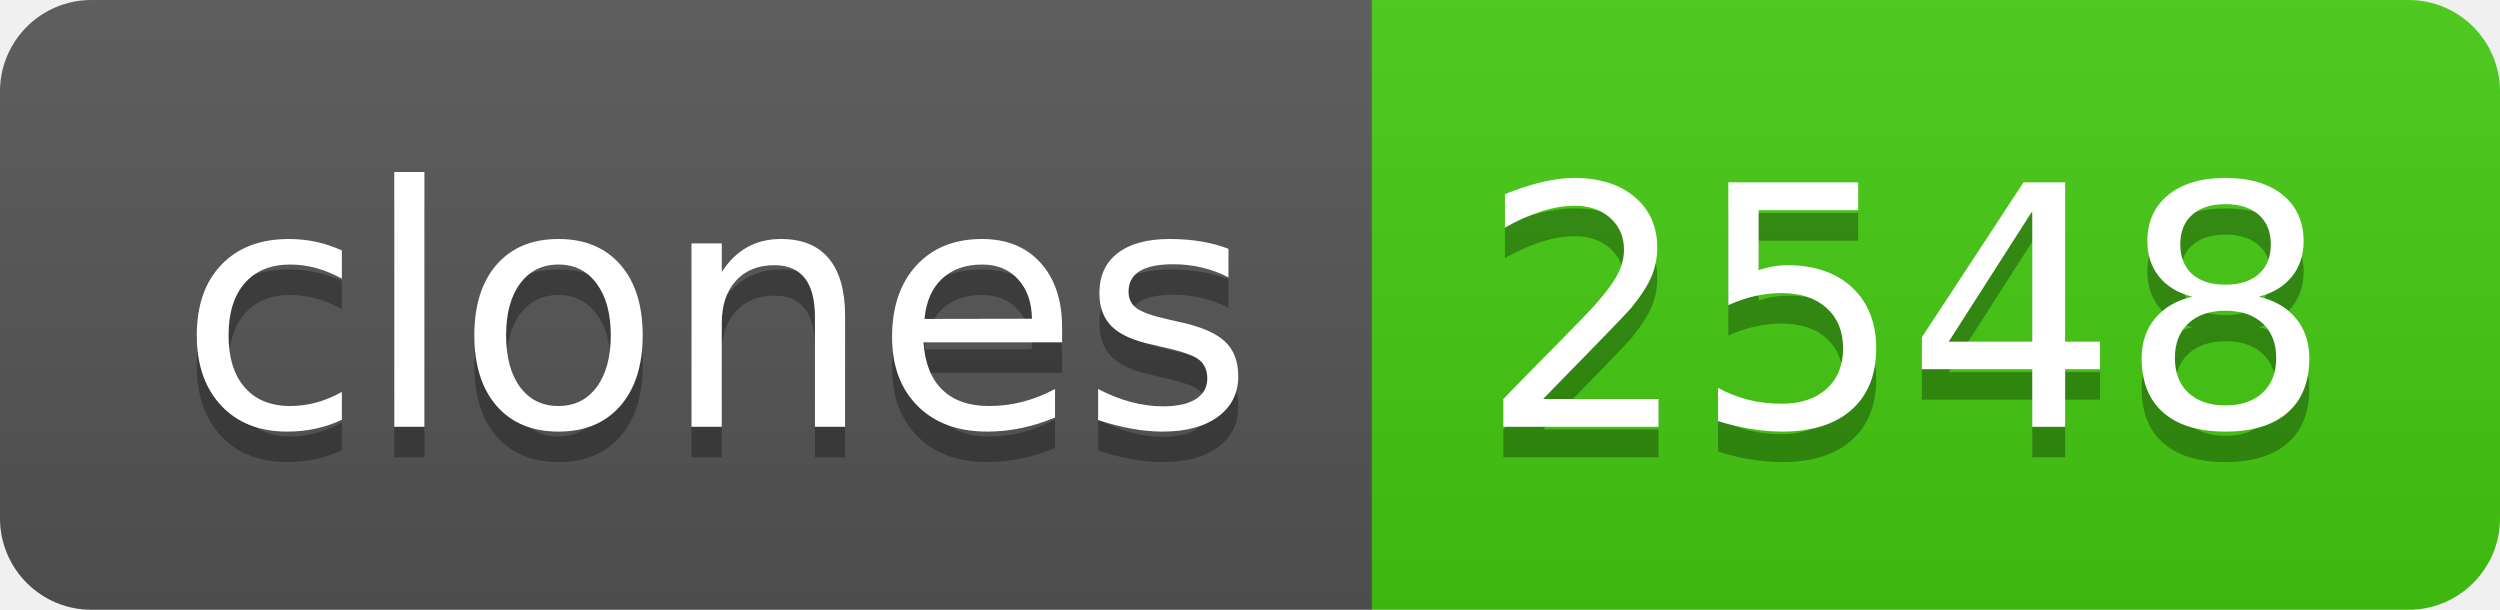
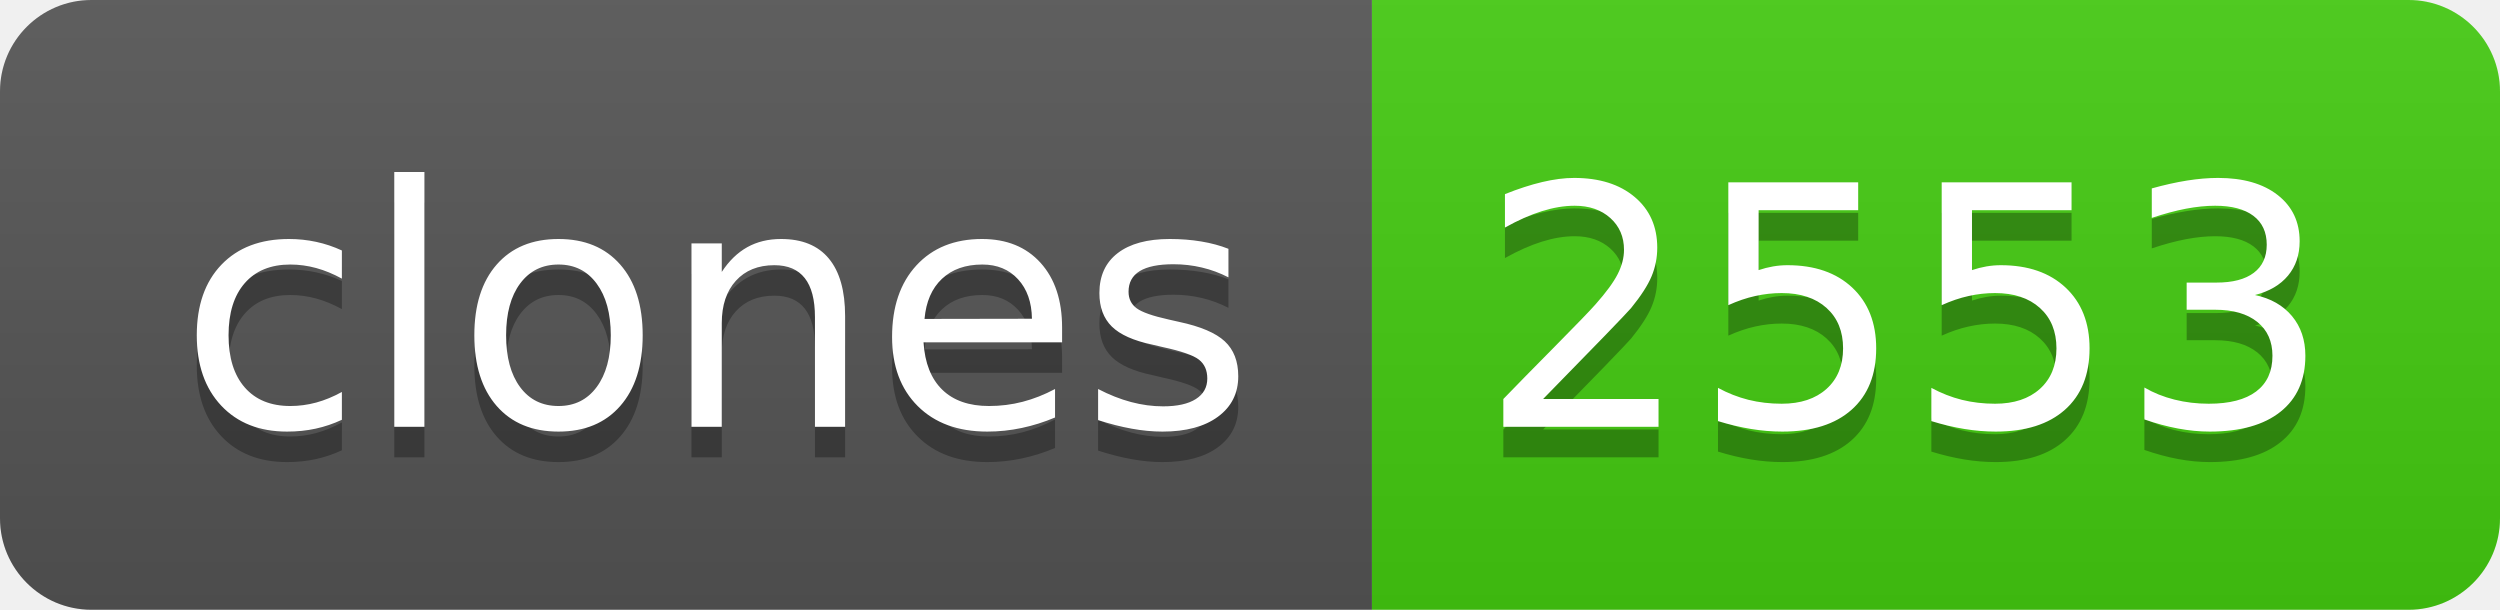
- <svg xmlns="http://www.w3.org/2000/svg" width="82" height="20" role="img" aria-label="clones: 2548">
+ <svg xmlns="http://www.w3.org/2000/svg" width="82" height="20" role="img" aria-label="clones: 2553">
  <linearGradient id="s" x2="0" y2="100%">
    <stop offset="0" stop-color="#bbb" stop-opacity=".1" />
    <stop offset="1" stop-opacity=".1" />
  </linearGradient>
  <clipPath id="r">
    <rect width="82" height="20" rx="3" fill="#fff" />
  </clipPath>
  <g clip-path="url(#r)">
    <rect width="45" height="20" fill="#555" />
    <rect x="45" width="37" height="20" fill="#4c1" />
    <rect width="82" height="20" fill="url(#s)" />
  </g>
  <g fill="#fff" text-anchor="middle" font-family="Verdana,Geneva,DejaVu Sans,sans-serif" text-rendering="geometricPrecision" font-size="110">
    <text aria-hidden="true" x="235" y="150" fill="#010101" fill-opacity=".3" transform="scale(.1)" textLength="350">clones</text>
    <text x="235" y="140" transform="scale(.1)" fill="#fff" textLength="350">clones</text>
-     <text aria-hidden="true" x="625" y="150" fill="#010101" fill-opacity=".3" transform="scale(.1)" textLength="270">2548</text>
-     <text x="625" y="140" transform="scale(.1)" fill="#fff" textLength="270">2548</text>
+     <text aria-hidden="true" x="625" y="150" fill="#010101" fill-opacity=".3" transform="scale(.1)" textLength="270">2553</text>
+     <text x="625" y="140" transform="scale(.1)" fill="#fff" textLength="270">2553</text>
  </g>
</svg>
